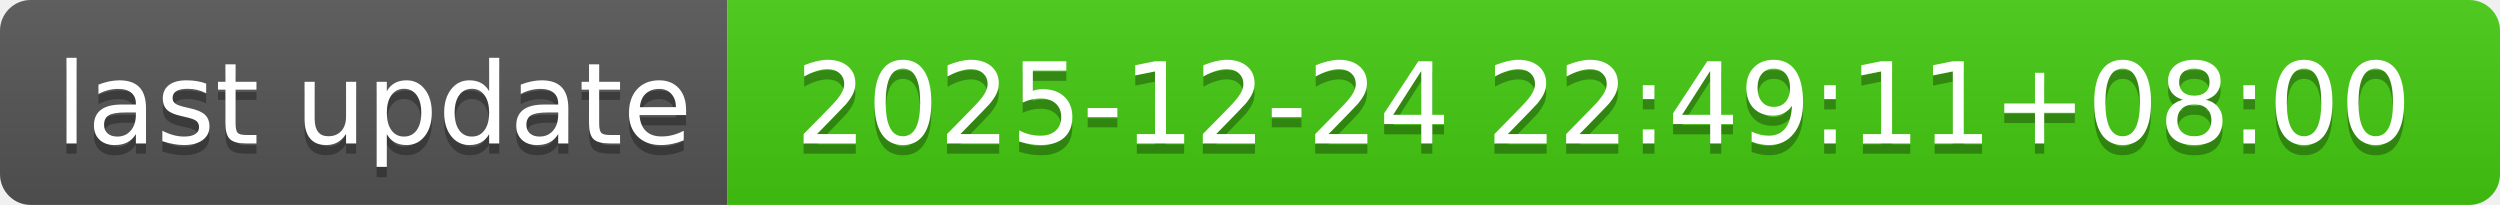
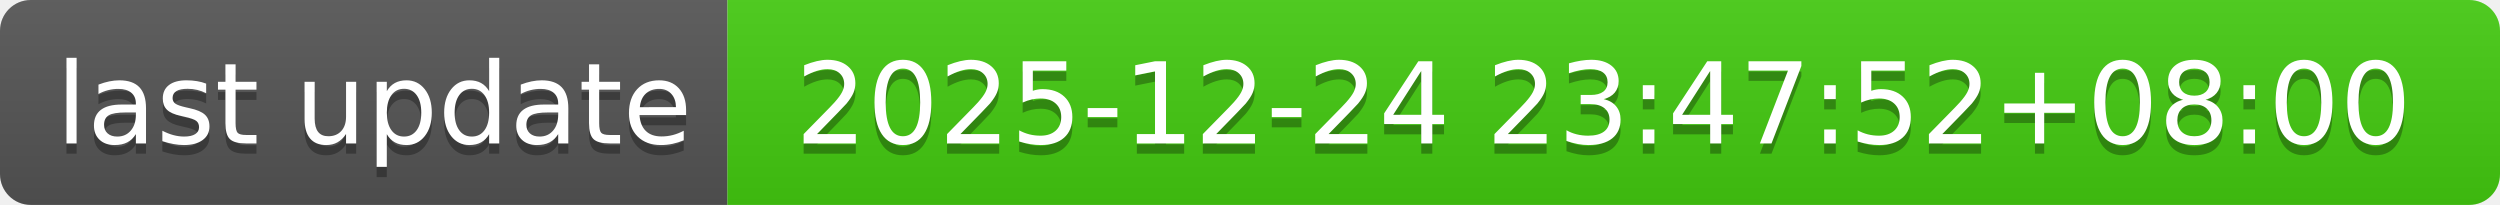
- <svg xmlns="http://www.w3.org/2000/svg" width="244" height="20" role="img" aria-label="last update: 2025-12-24 22:49:11+08:00">
+ <svg xmlns="http://www.w3.org/2000/svg" width="244" height="20" role="img" aria-label="last update: 2025-12-24 23:47:52+08:00">
  <linearGradient id="s" x2="0" y2="100%">
    <stop offset="0" stop-color="#bbb" stop-opacity=".1" />
    <stop offset="1" stop-opacity=".1" />
  </linearGradient>
  <clipPath id="r">
    <rect width="244" height="20" rx="3" fill="#fff" />
  </clipPath>
  <g clip-path="url(#r)">
    <rect width="71" height="20" fill="#555" />
    <rect x="71" width="173" height="20" fill="#4c1" />
    <rect width="244" height="20" fill="url(#s)" />
  </g>
  <g fill="#fff" text-anchor="middle" font-family="Verdana,Geneva,DejaVu Sans,sans-serif" text-rendering="geometricPrecision" font-size="110">
    <text aria-hidden="true" x="365" y="150" fill="#010101" fill-opacity=".3" transform="scale(.1)" textLength="610">last update</text>
    <text x="365" y="140" transform="scale(.1)" fill="#fff" textLength="610">last update</text>
-     <text aria-hidden="true" x="1565" y="150" fill="#010101" fill-opacity=".3" transform="scale(.1)" textLength="1630">2025-12-24 22:49:11+08:00</text>
-     <text x="1565" y="140" transform="scale(.1)" fill="#fff" textLength="1630">2025-12-24 22:49:11+08:00</text>
+     <text aria-hidden="true" x="1565" y="150" fill="#010101" fill-opacity=".3" transform="scale(.1)" textLength="1630">2025-12-24 23:47:52+08:00</text>
+     <text x="1565" y="140" transform="scale(.1)" fill="#fff" textLength="1630">2025-12-24 23:47:52+08:00</text>
  </g>
</svg>
